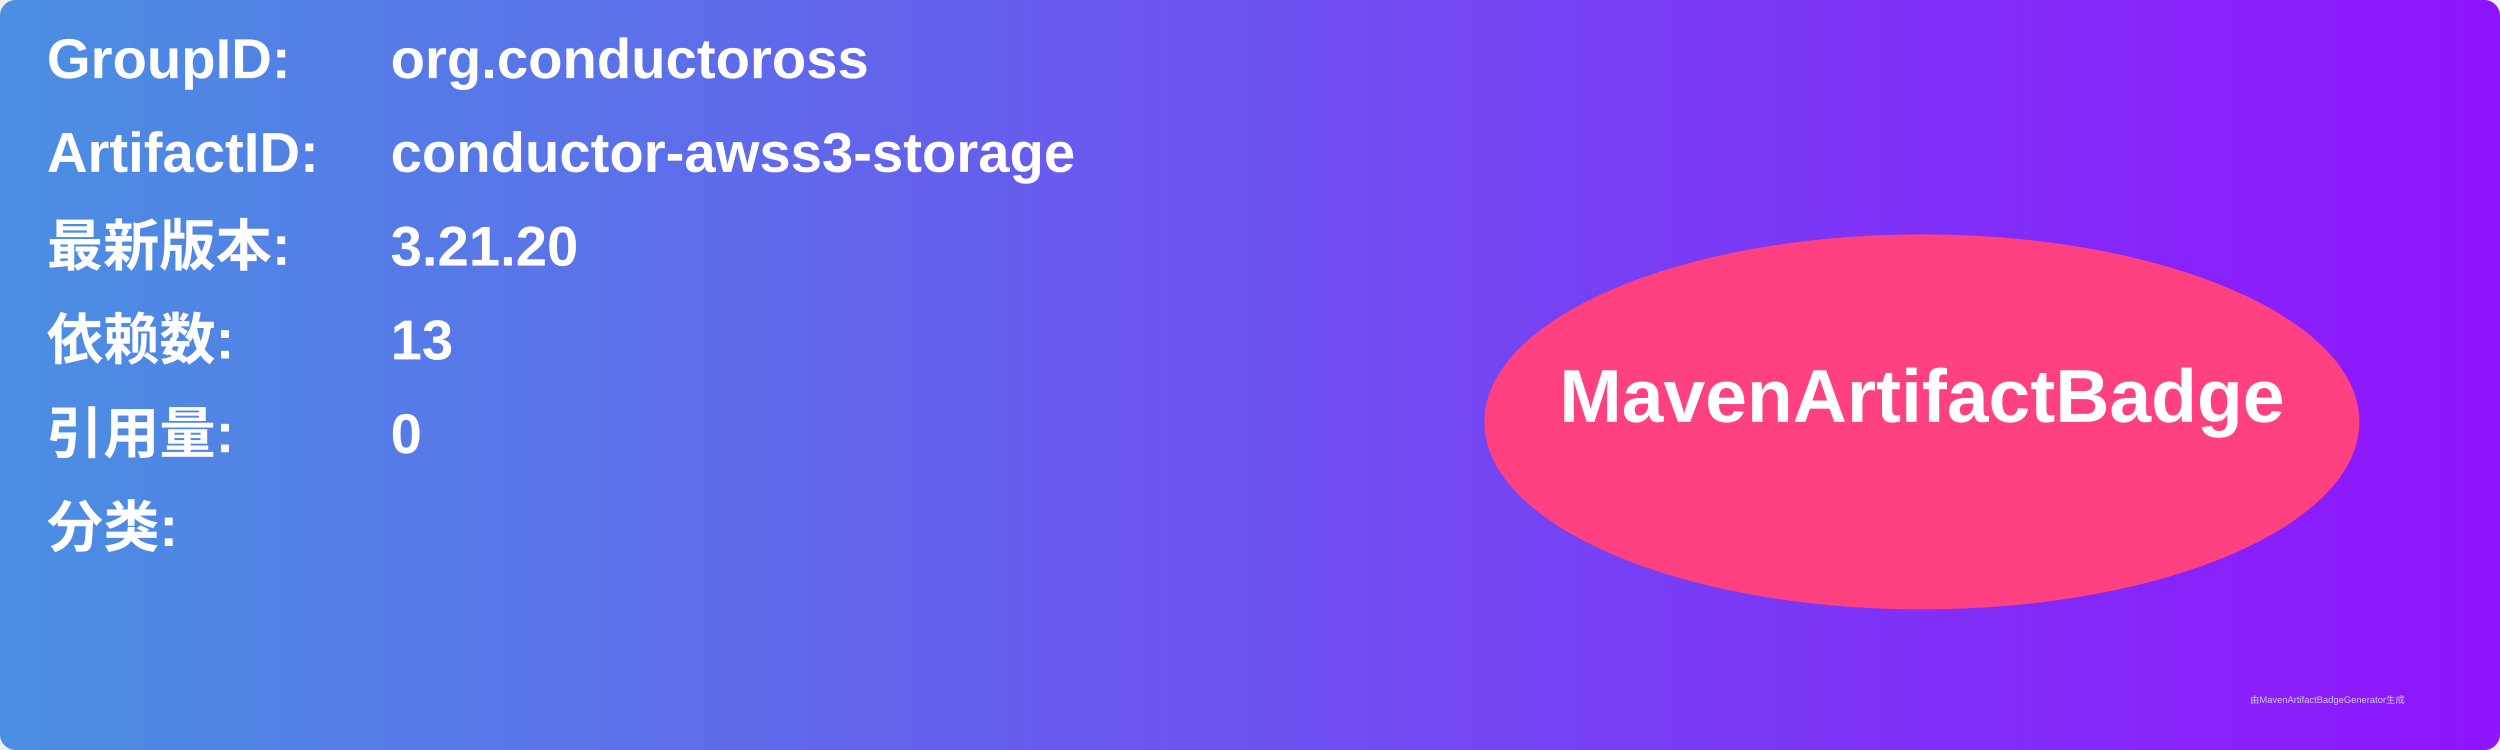
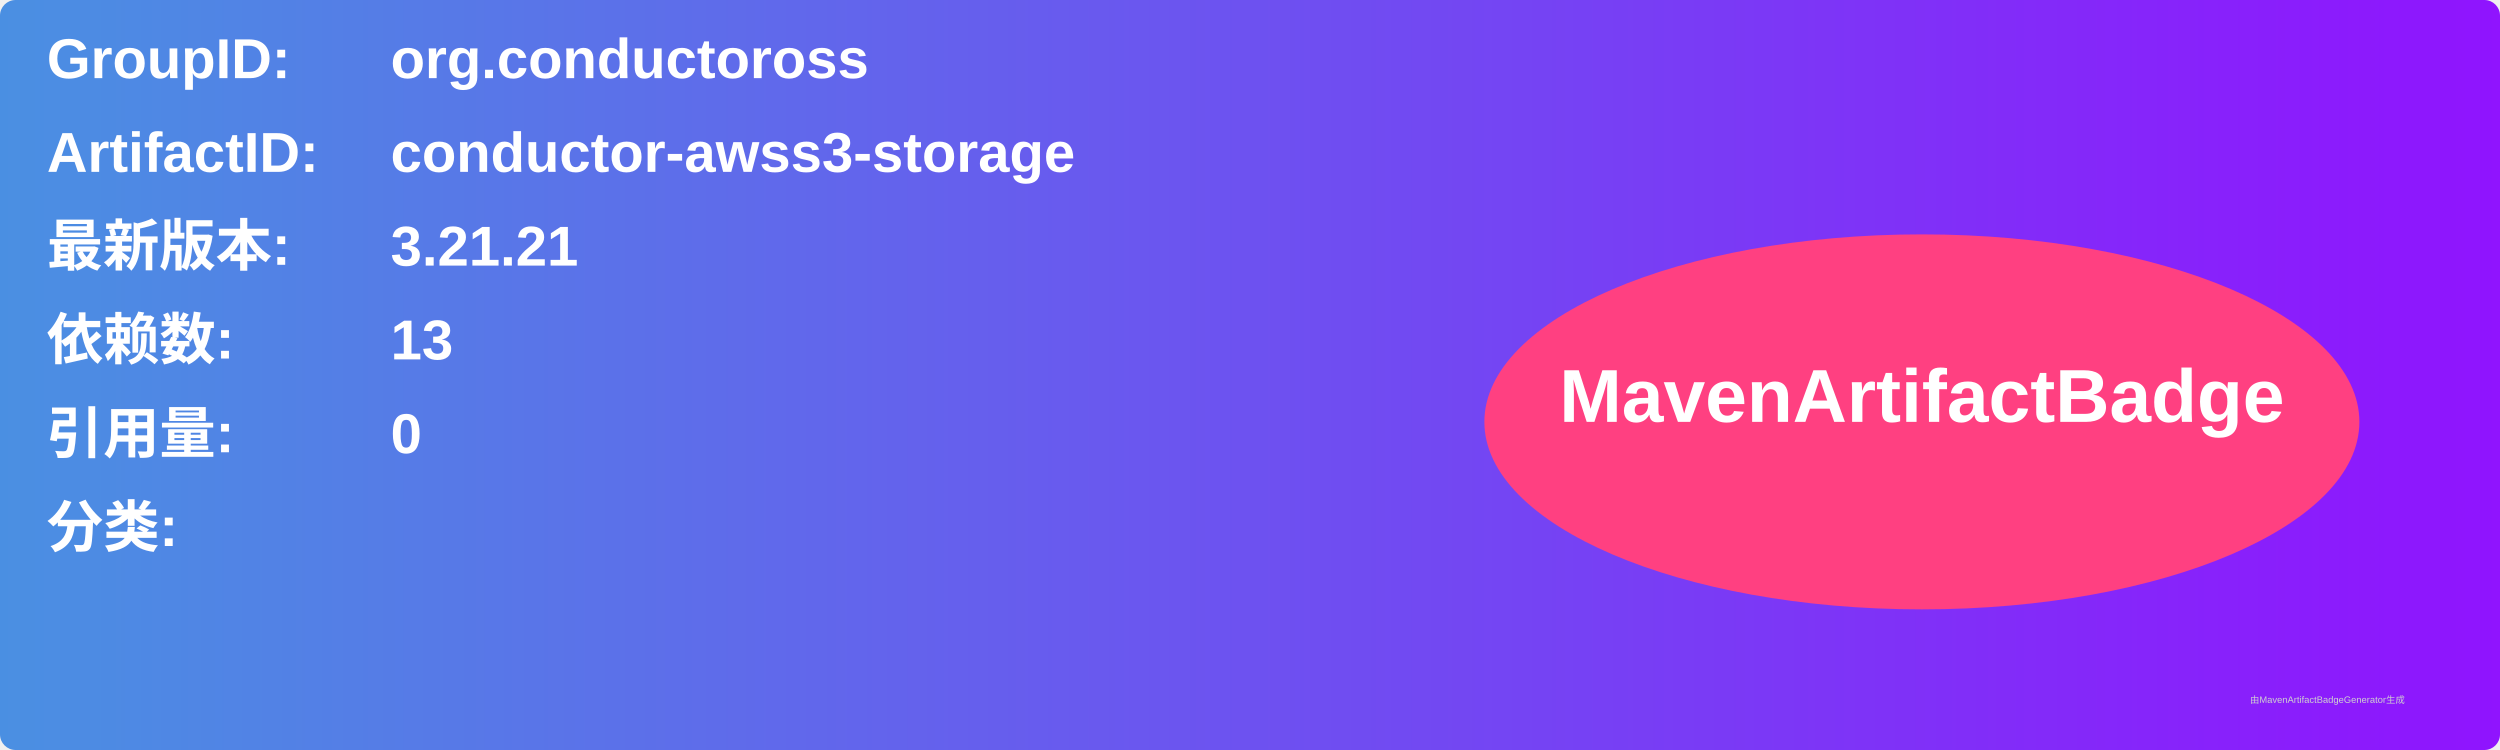
<svg xmlns="http://www.w3.org/2000/svg" width="800" height="240" viewBox="0 0 800 240">
  <linearGradient id="grad" x1="0%" y1="0%" x2="100%" y2="0%">
    <stop offset="0%" stop-color="#4a90e2" />
    <stop offset="100%" stop-color="#9013fe" />
  </linearGradient>
  <rect width="100%" height="100%" rx="5" ry="5" fill="url(#grad)" />
  <g transform="translate(15, 15)">
    <text x="0" y="10" font-family="Arial" font-size="18" fill="white" font-weight="bold" width="260">GroupID:</text>
    <text x="110" y="10" font-family="Arial" font-size="18" fill="white" font-weight="bold" width="460">org.conductoross</text>
    <text x="0" y="40" font-family="Arial" font-size="18" fill="white" font-weight="bold" width="260">ArtifactID:</text>
    <text x="110" y="40" font-family="Arial" font-size="18" fill="white" font-weight="bold" width="460">conductor-awss3-storage</text>
    <text x="0" y="70" font-family="Arial" font-size="18" fill="white" font-weight="bold">最新版本:</text>
    <text x="110" y="70" font-family="Arial" font-size="18" fill="white" font-weight="bold">
-       <tspan font-weight="bold">3.21.20</tspan>
+       <tspan font-weight="bold">3.21.21</tspan>
    </text>
    <text x="0" y="100" font-family="Arial" font-size="18" fill="white" font-weight="bold">依赖数: </text>
    <text x="110" y="100" font-family="Arial" font-size="18" fill="white">
      <tspan font-weight="bold">13</tspan>
    </text>
    <text x="0" y="130" font-family="Arial" font-size="18" fill="white" font-weight="bold">引用量: </text>
    <text x="110" y="130" font-family="Arial" font-size="18" fill="white">
      <tspan font-weight="bold">0</tspan>
    </text>
    <text x="0" y="160" font-family="Arial" font-size="18" fill="white" font-weight="bold">分类:</text>
    <text x="10" y="190" font-family="Arial" font-size="10" fill="white">
      <tspan font-weight="bold" />
    </text>
    <ellipse cx="600" cy="120" rx="140" ry="60" fill="#ff4081" />
    <text x="600" y="120" text-anchor="middle" font-family="Arial" font-size="24" fill="white" font-weight="bold">MavenArtifactBadge</text>
  </g>
  <text x="720" y="225" font-family="Arial" font-size="3" fill="#d0d0d0">由MavenArtifactBadgeGenerator生成</text>
</svg>
